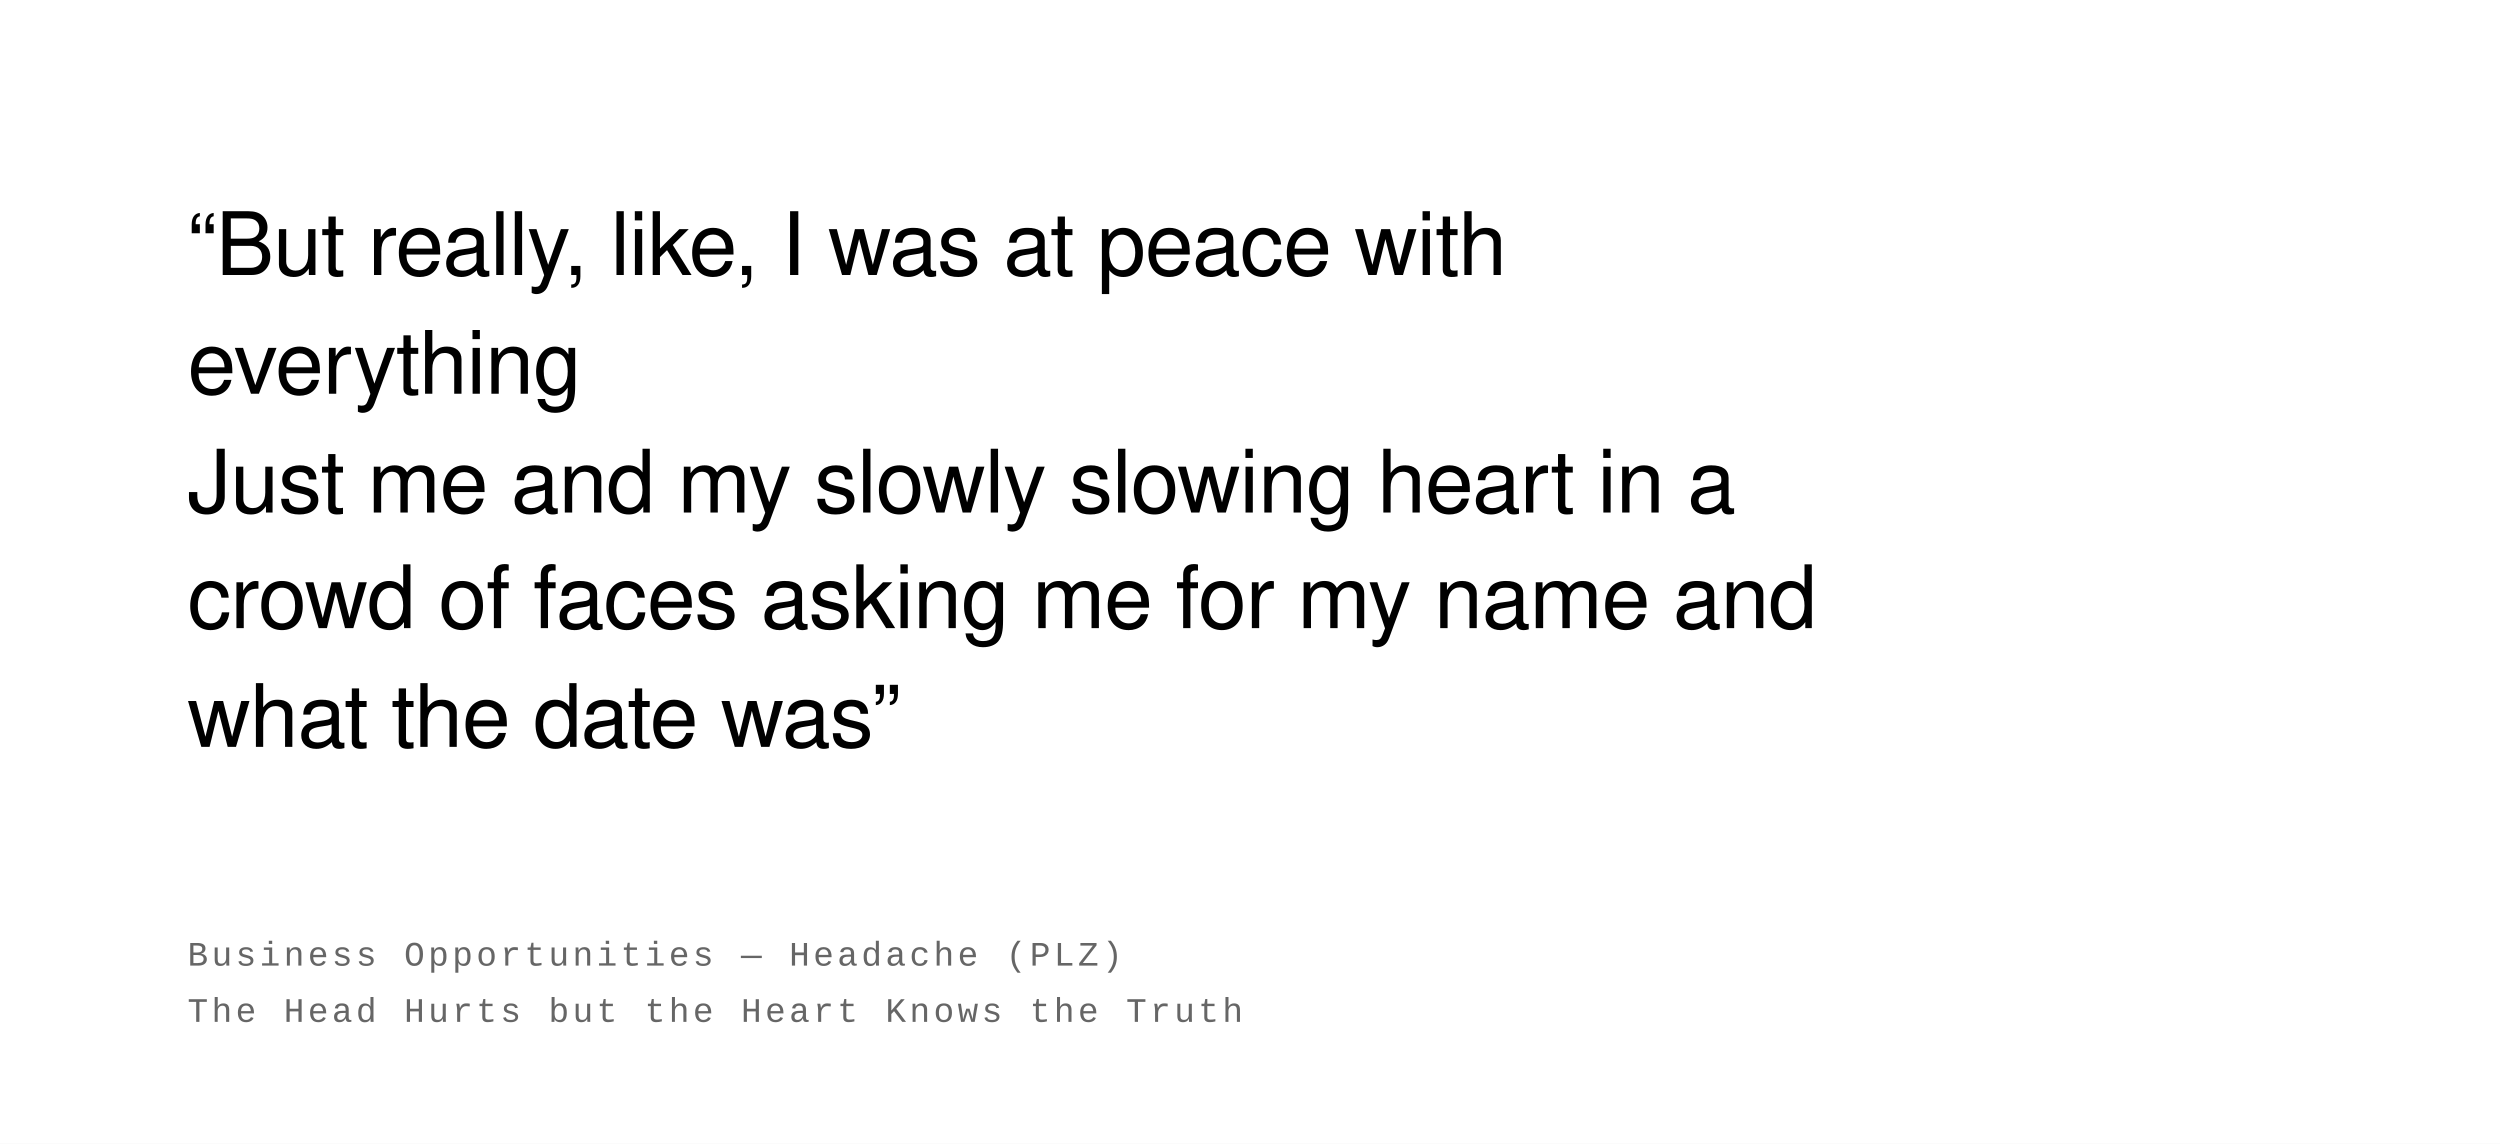
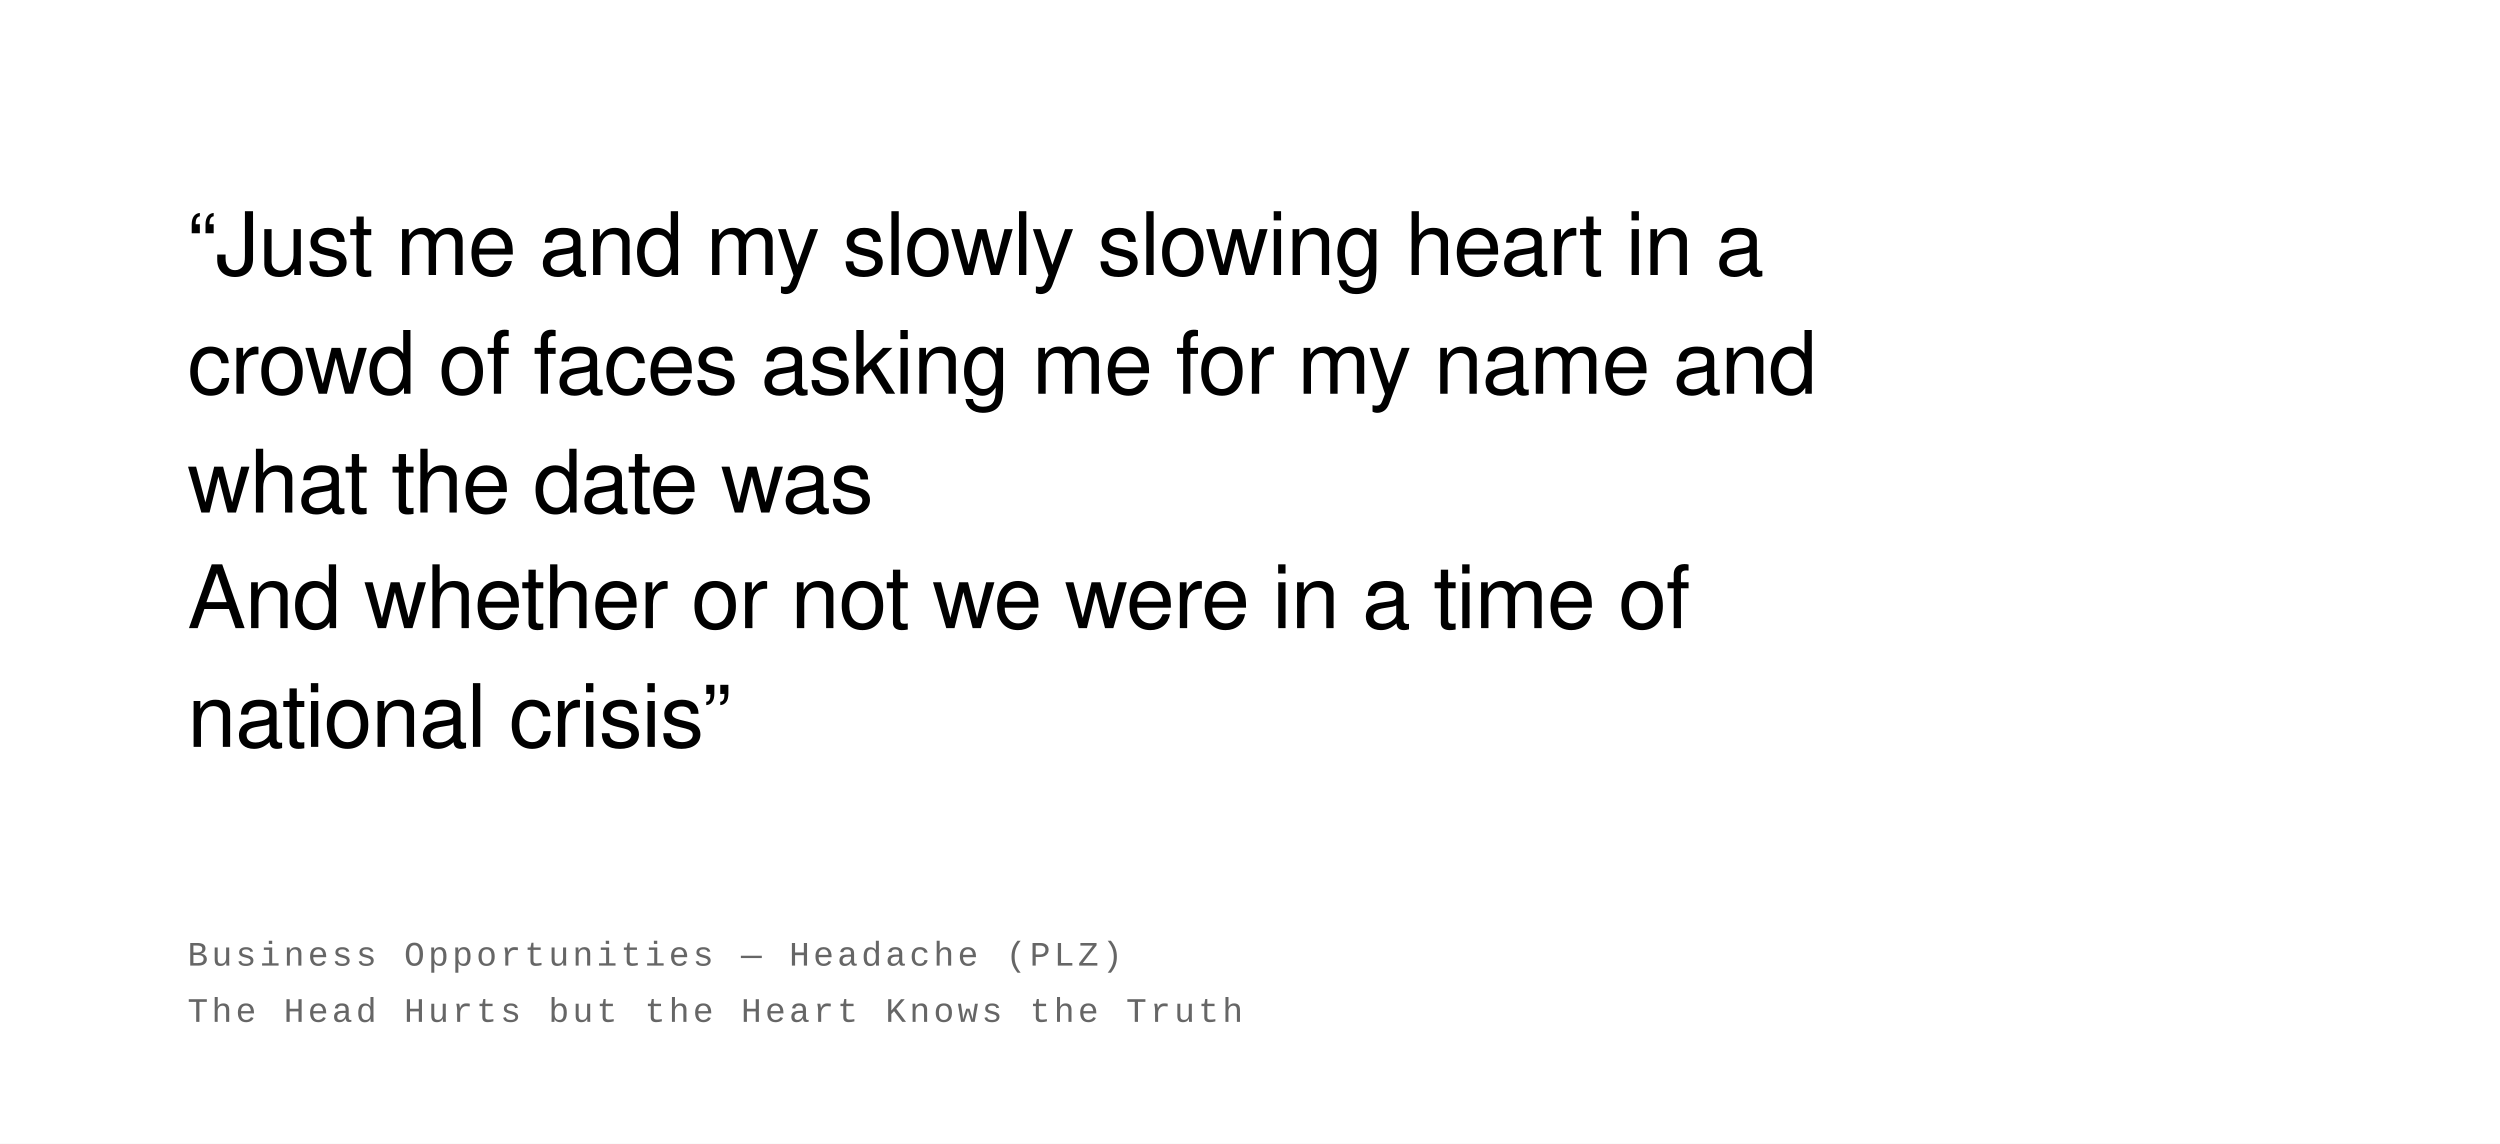
<svg xmlns="http://www.w3.org/2000/svg" width="800" height="366" viewBox="0 0 800 366">
  <rect width="100%" height="100%" fill="#ffffff" />
  <text font-family="Helvetica Neue, Helvetica, Arial, sans-serif" font-size="28" fill="#000000" font-weight="400" letter-spacing="-0.01em">
-     <tspan x="60" y="88">“But really, like, I was at peace with</tspan>
-     <tspan x="60" y="126">everything</tspan>
-     <tspan x="60" y="164">Just me and my slowly slowing heart in a</tspan>
-     <tspan x="60" y="201">crowd of faces asking me for my name and</tspan>
-     <tspan x="60" y="239">what the date was”</tspan>
+     <tspan x="60" y="88">“Just me and my slowly slowing heart in a</tspan>
+     <tspan x="60" y="126">crowd of faces asking me for my name and</tspan>
+     <tspan x="60" y="164">what the date was</tspan>
+     <tspan x="60" y="201">And whether or not we were in a time of</tspan>
+     <tspan x="60" y="239">national crisis”</tspan>
  </text>
  <text font-family="Courier New, Courier, monospace" font-size="11" fill="#666666" font-weight="400" text-transform="uppercase" letter-spacing="0.1em">
    <tspan x="60" y="309">Business Opportunities  —  Headache (PLZ)</tspan>
    <tspan x="60" y="327">The Head Hurts but the Heart Knows the Truth</tspan>
  </text>
</svg>
